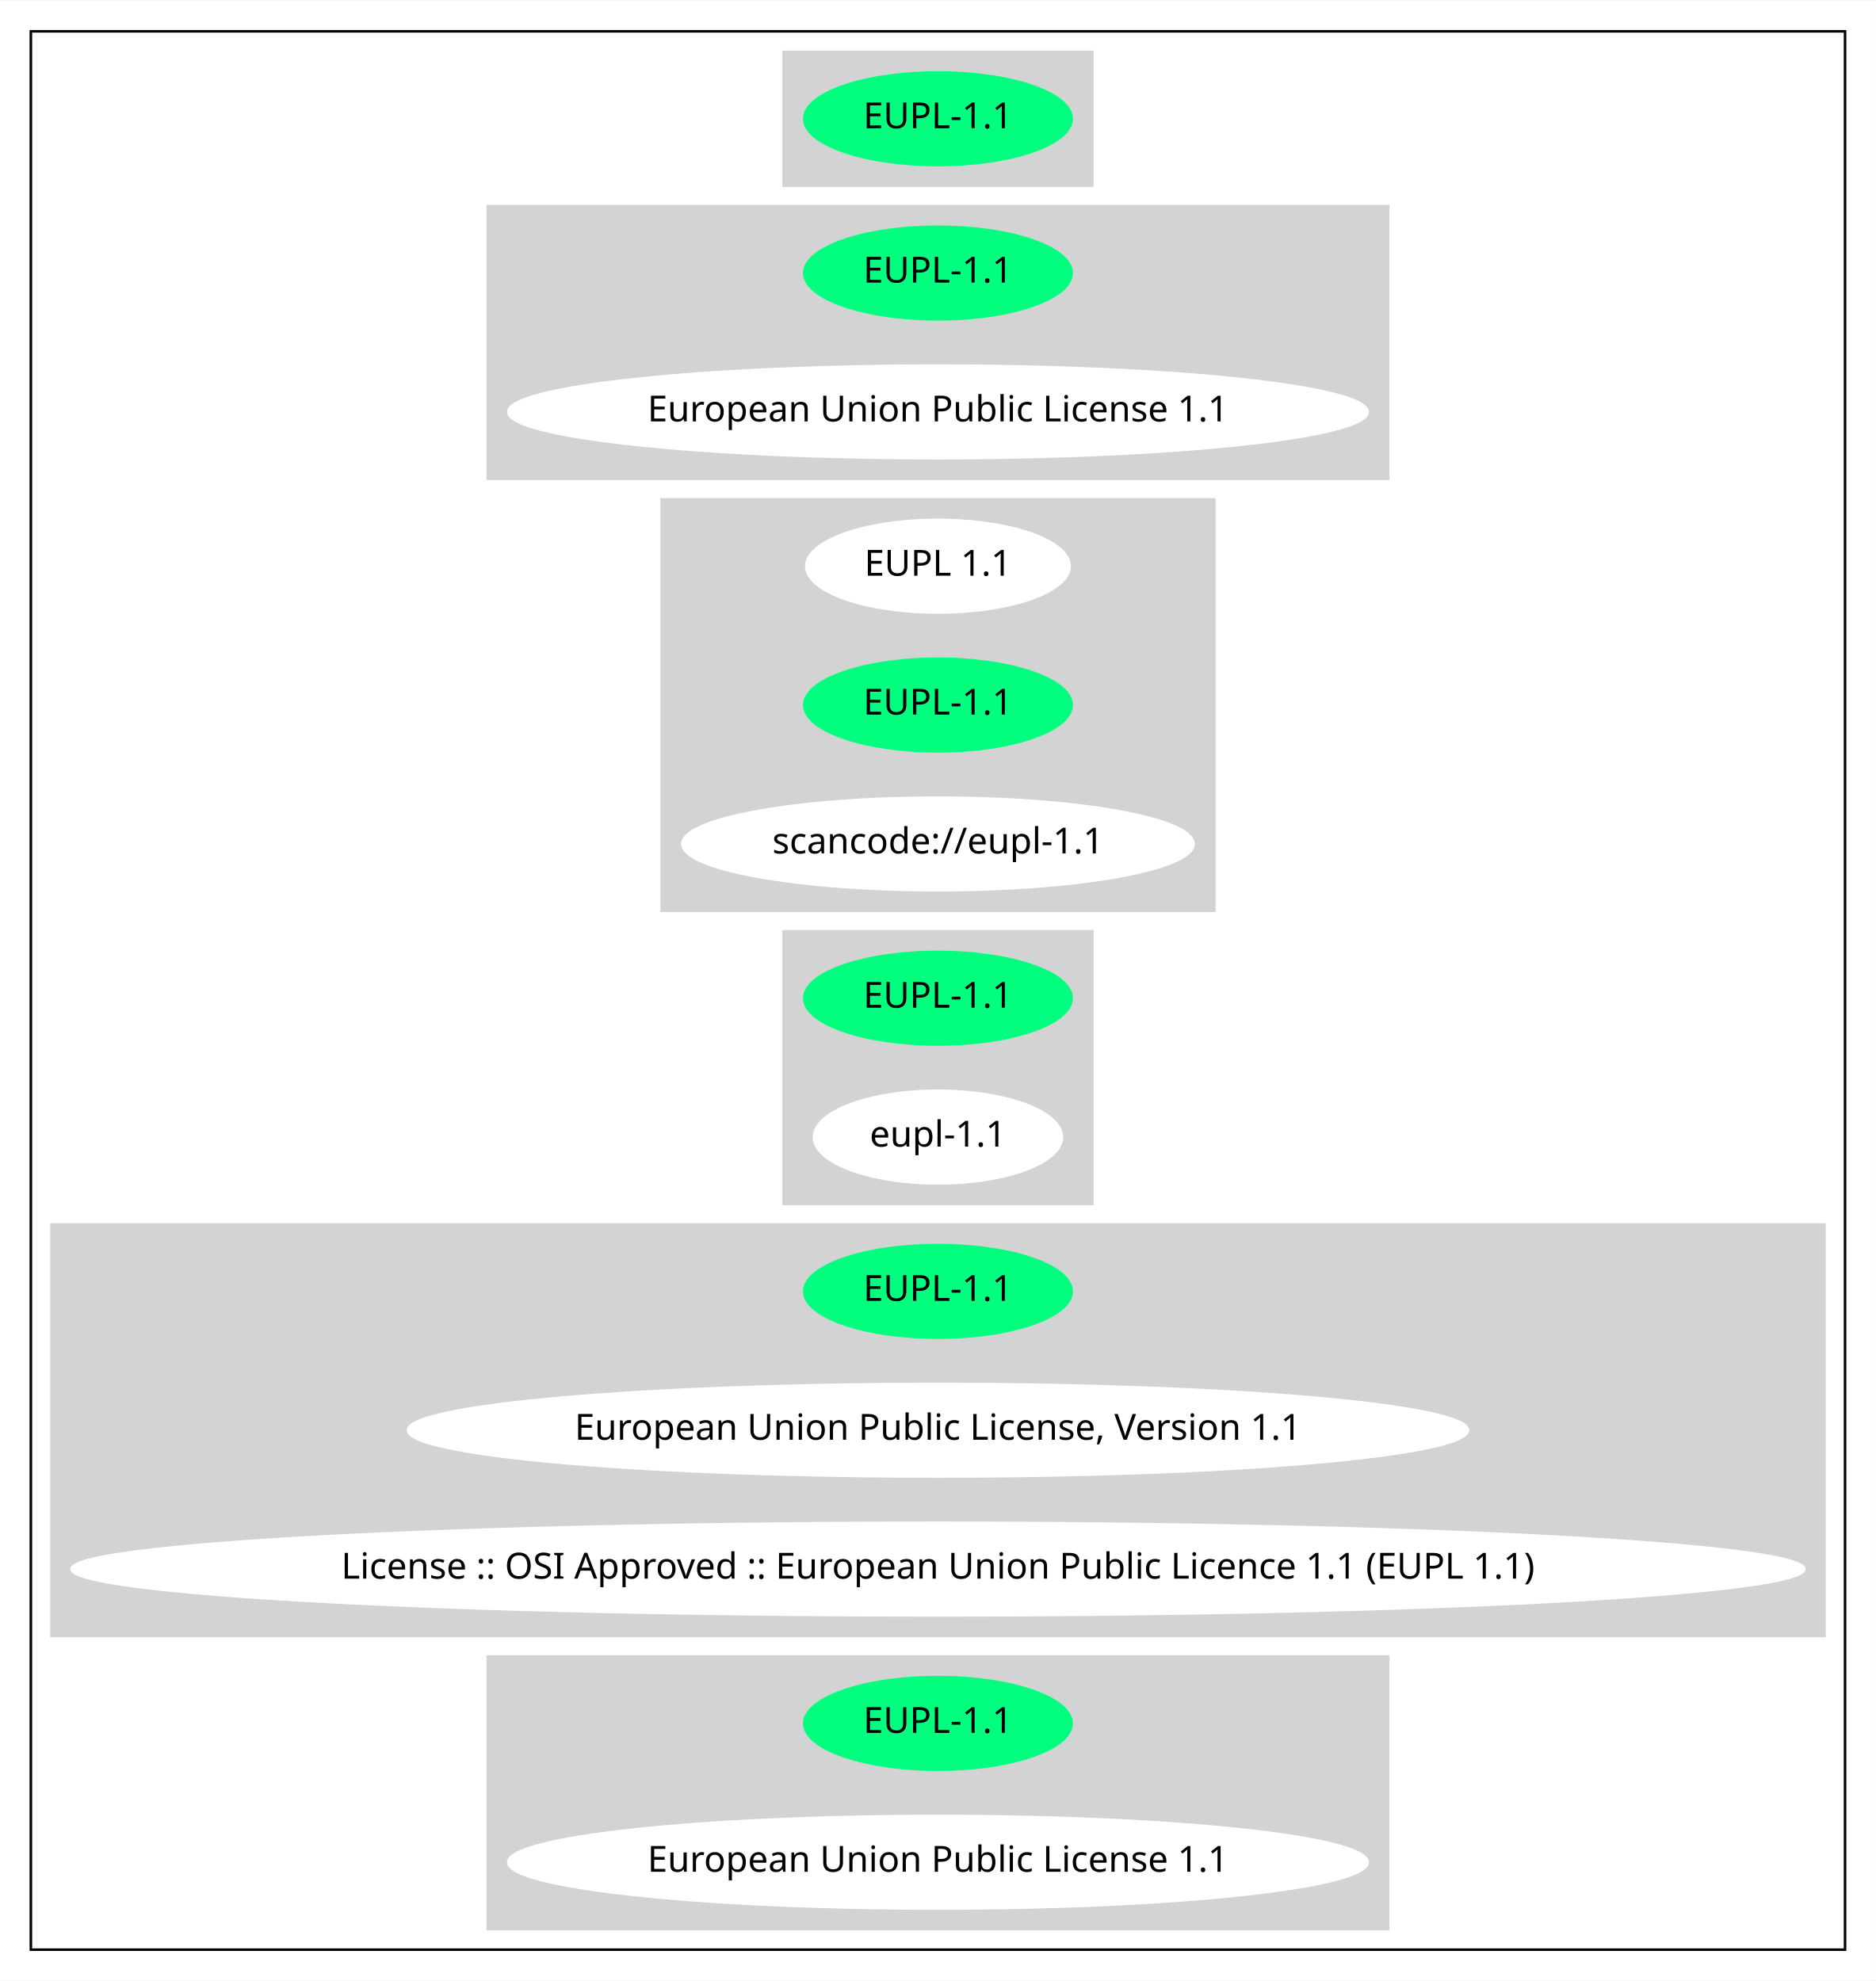
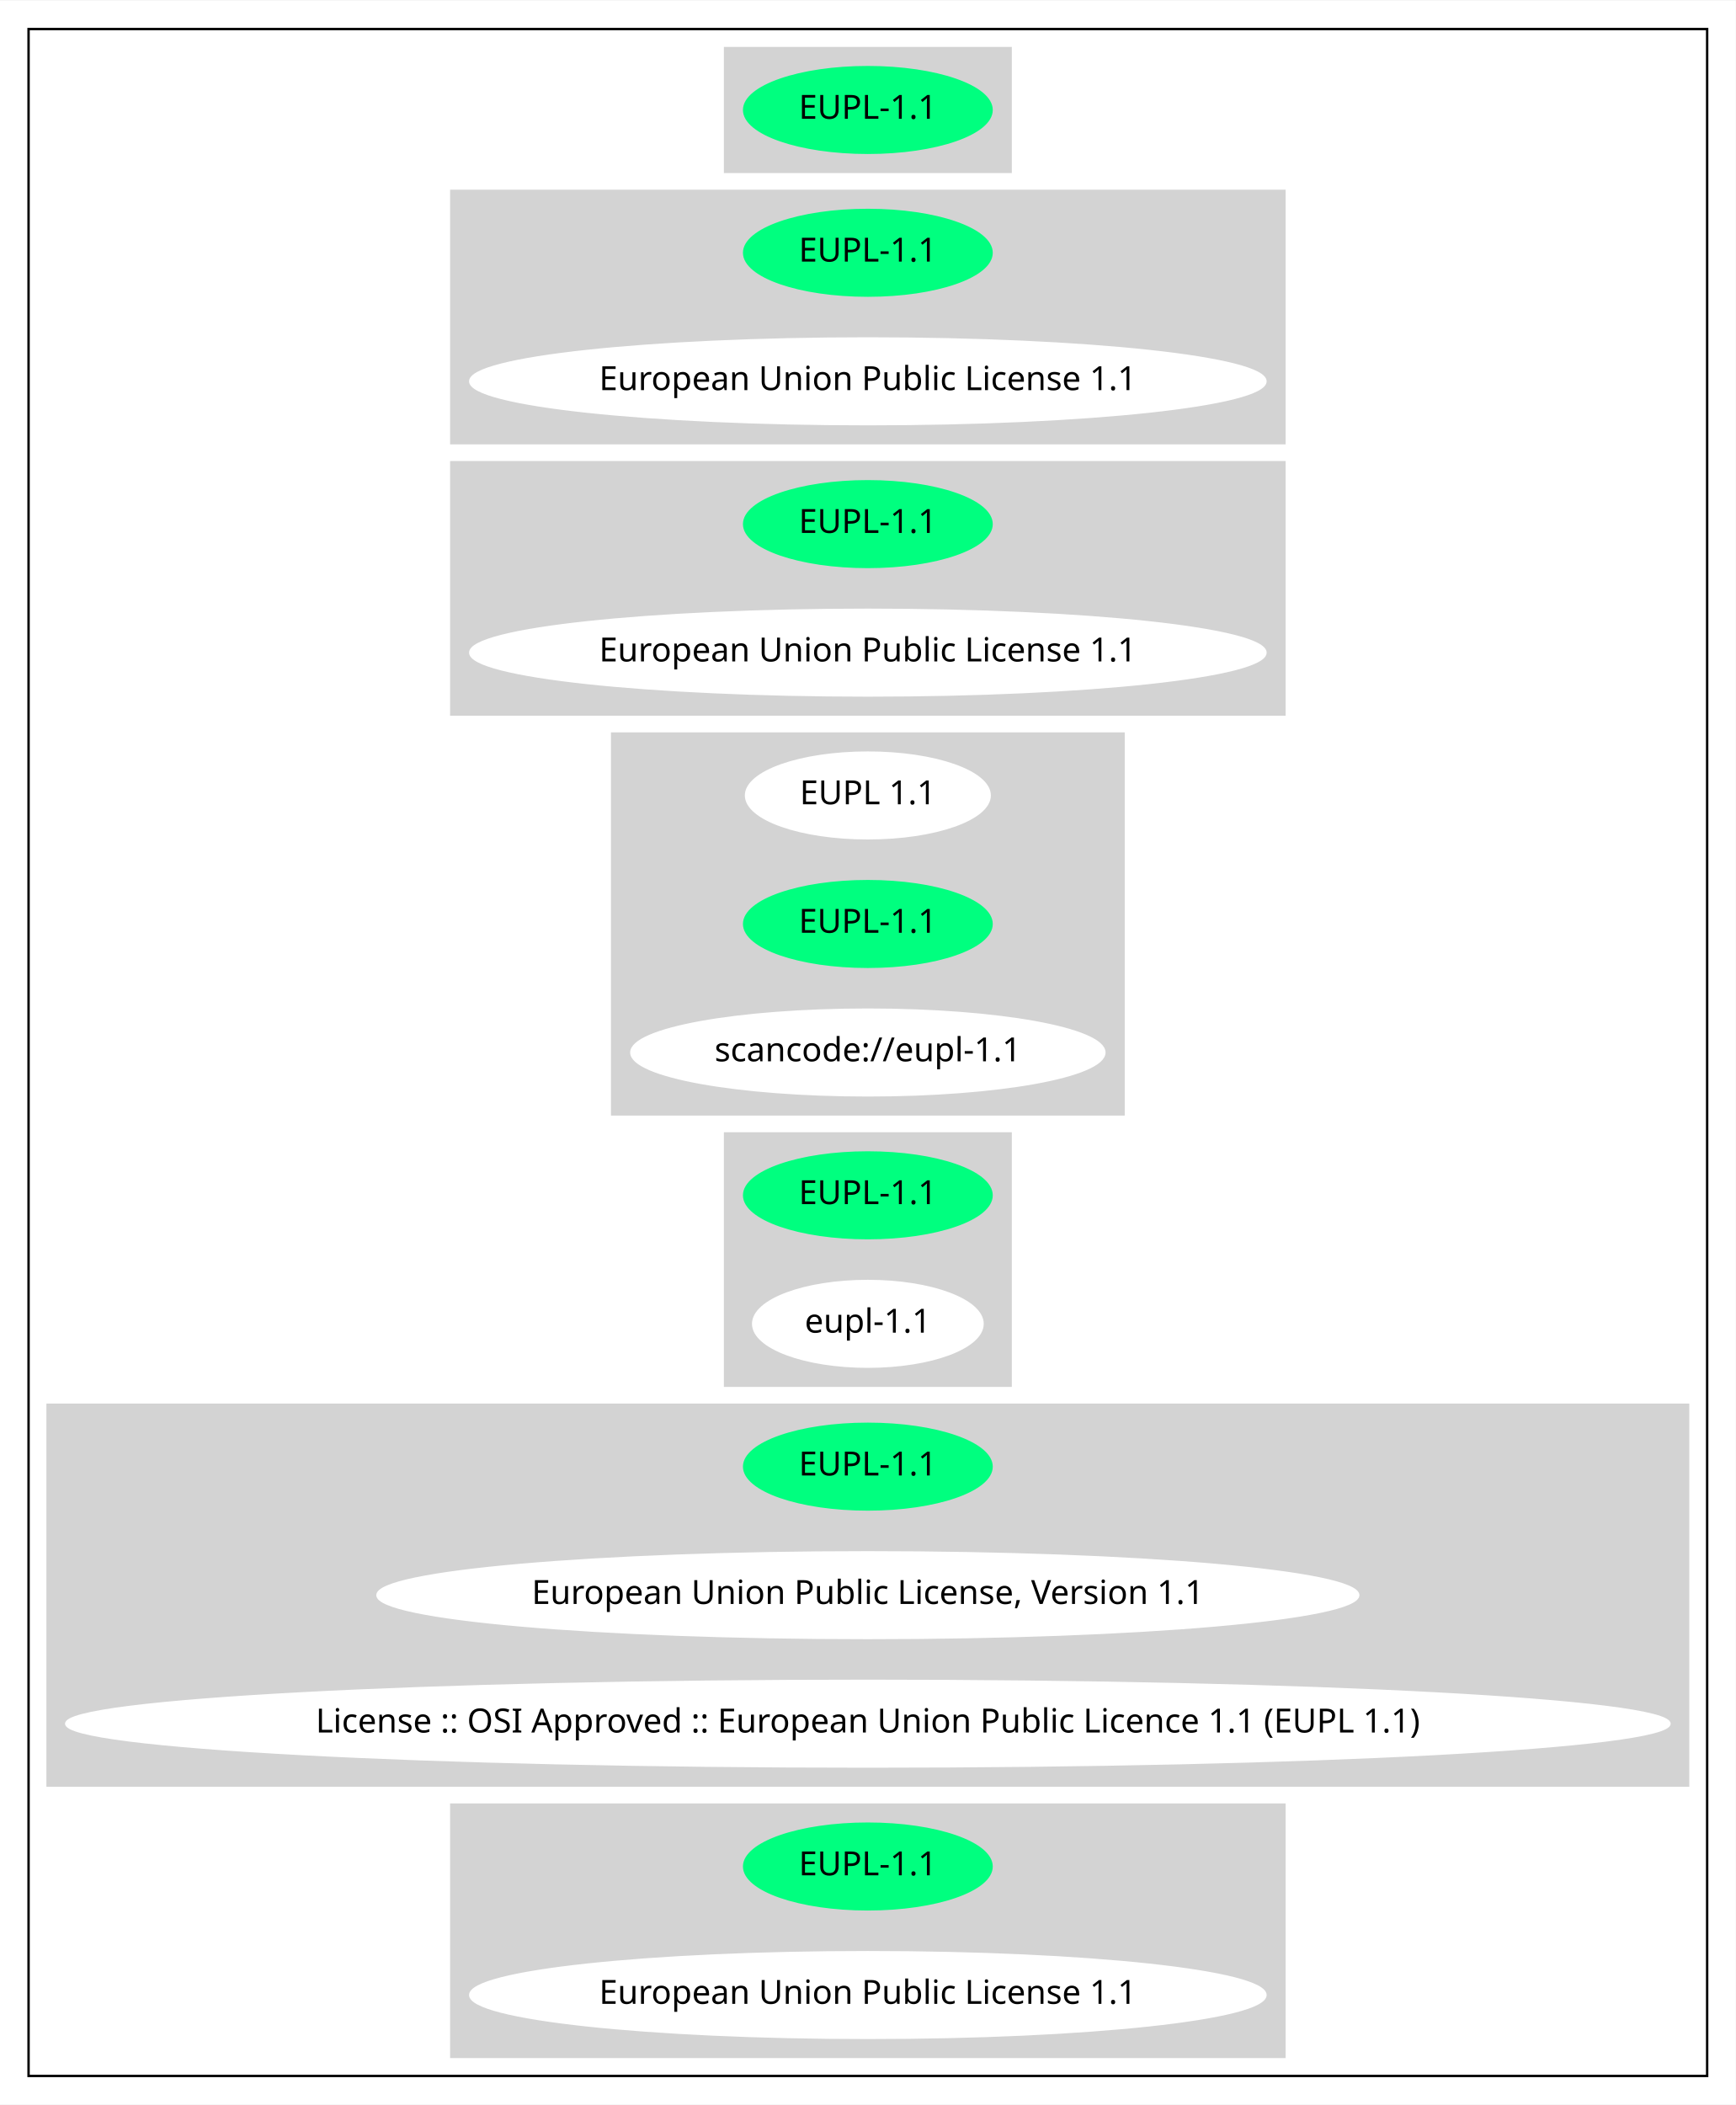
- <svg xmlns="http://www.w3.org/2000/svg" width="729pt" height="770pt" viewBox="0.00 0.00 729.34 770.00">
-   <g id="graph0" class="graph" transform="scale(1 1) rotate(0) translate(4 766)">
-     <polygon fill="white" stroke="transparent" points="-4,4 -4,-766 725.34,-766 725.34,4 -4,4" />
+ <svg xmlns="http://www.w3.org/2000/svg" width="729pt" height="884pt" viewBox="0.00 0.00 729.34 884.00">
+   <g id="graph0" class="graph" transform="scale(1 1) rotate(0) translate(4 880)">
+     <polygon fill="white" stroke="transparent" points="-4,4 -4,-880 725.34,-880 725.34,4 -4,4" />
    <g id="clust1" class="cluster">
-       <polygon fill="none" stroke="black" points="8,-8 8,-754 713.34,-754 713.34,-8 8,-8" />
+       <polygon fill="none" stroke="black" points="8,-8 8,-868 713.34,-868 713.34,-8 8,-8" />
    </g>
    <g id="clust2" class="cluster">
-       <polygon fill="lightgray" stroke="lightgray" points="300.67,-694 300.67,-746 420.67,-746 420.67,-694 300.67,-694" />
+       <polygon fill="lightgray" stroke="lightgray" points="300.67,-808 300.67,-860 420.67,-860 420.67,-808 300.67,-808" />
    </g>
    <g id="clust3" class="cluster">
+       <polygon fill="lightgray" stroke="lightgray" points="185.63,-694 185.63,-800 535.71,-800 535.71,-694 185.63,-694" />
+     </g>
+     <g id="clust4" class="cluster">
      <polygon fill="lightgray" stroke="lightgray" points="185.63,-580 185.63,-686 535.71,-686 535.71,-580 185.63,-580" />
    </g>
-     <g id="clust4" class="cluster">
+     <g id="clust5" class="cluster">
      <polygon fill="lightgray" stroke="lightgray" points="253.23,-412 253.23,-572 468.11,-572 468.11,-412 253.23,-412" />
    </g>
-     <g id="clust5" class="cluster">
+     <g id="clust6" class="cluster">
      <polygon fill="lightgray" stroke="lightgray" points="300.67,-298 300.67,-404 420.67,-404 420.67,-298 300.67,-298" />
    </g>
-     <g id="clust6" class="cluster">
+     <g id="clust7" class="cluster">
      <polygon fill="lightgray" stroke="lightgray" points="16,-130 16,-290 705.34,-290 705.34,-130 16,-130" />
    </g>
-     <g id="clust7" class="cluster">
+     <g id="clust8" class="cluster">
      <polygon fill="lightgray" stroke="lightgray" points="185.63,-16 185.63,-122 535.71,-122 535.71,-16 185.63,-16" />
    </g>
    <g id="node1" class="node">
-       <ellipse fill="springgreen" stroke="springgreen" cx="360.67" cy="-720" rx="51.99" ry="18" />
-       <text text-anchor="middle" x="360.67" y="-716.3" font-family="Times-Roman" font-size="14.00">EUPL-1.1</text>
+       <ellipse fill="springgreen" stroke="springgreen" cx="360.67" cy="-834" rx="51.99" ry="18" />
+       <text text-anchor="middle" x="360.67" y="-830.3" font-family="Times-Roman" font-size="14.00">EUPL-1.1</text>
    </g>
    <g id="node2" class="node">
+       <ellipse fill="springgreen" stroke="springgreen" cx="360.67" cy="-774" rx="51.99" ry="18" />
+       <text text-anchor="middle" x="360.67" y="-770.3" font-family="Times-Roman" font-size="14.00">EUPL-1.1</text>
+     </g>
+     <g id="node3" class="node">
+       <ellipse fill="white" stroke="white" cx="360.67" cy="-720" rx="167.07" ry="18" />
+       <text text-anchor="middle" x="360.67" y="-716.3" font-family="Times-Roman" font-size="14.00">European Union Public License 1.1</text>
+     </g>
+     <g id="node4" class="node">
      <ellipse fill="springgreen" stroke="springgreen" cx="360.67" cy="-660" rx="51.99" ry="18" />
      <text text-anchor="middle" x="360.67" y="-656.3" font-family="Times-Roman" font-size="14.00">EUPL-1.1</text>
    </g>
-     <g id="node3" class="node">
+     <g id="node5" class="node">
      <ellipse fill="white" stroke="white" cx="360.67" cy="-606" rx="167.07" ry="18" />
      <text text-anchor="middle" x="360.67" y="-602.3" font-family="Times-Roman" font-size="14.00">European Union Public License 1.1</text>
    </g>
-     <g id="node4" class="node">
+     <g id="node6" class="node">
      <ellipse fill="white" stroke="white" cx="360.67" cy="-546" rx="51.19" ry="18" />
      <text text-anchor="middle" x="360.67" y="-542.3" font-family="Times-Roman" font-size="14.00">EUPL 1.1</text>
    </g>
-     <g id="node5" class="node">
+     <g id="node7" class="node">
      <ellipse fill="springgreen" stroke="springgreen" cx="360.67" cy="-492" rx="51.99" ry="18" />
      <text text-anchor="middle" x="360.67" y="-488.3" font-family="Times-Roman" font-size="14.00">EUPL-1.1</text>
    </g>
-     <g id="node6" class="node">
+     <g id="node8" class="node">
      <ellipse fill="white" stroke="white" cx="360.67" cy="-438" rx="99.38" ry="18" />
      <text text-anchor="middle" x="360.67" y="-434.3" font-family="Times-Roman" font-size="14.00">scancode://eupl-1.1</text>
    </g>
-     <g id="node7" class="node">
+     <g id="node9" class="node">
      <ellipse fill="springgreen" stroke="springgreen" cx="360.67" cy="-378" rx="51.99" ry="18" />
      <text text-anchor="middle" x="360.67" y="-374.3" font-family="Times-Roman" font-size="14.00">EUPL-1.1</text>
    </g>
-     <g id="node8" class="node">
+     <g id="node10" class="node">
      <ellipse fill="white" stroke="white" cx="360.67" cy="-324" rx="48.19" ry="18" />
      <text text-anchor="middle" x="360.67" y="-320.3" font-family="Times-Roman" font-size="14.00">eupl-1.1</text>
    </g>
-     <g id="node9" class="node">
+     <g id="node11" class="node">
      <ellipse fill="springgreen" stroke="springgreen" cx="360.67" cy="-264" rx="51.99" ry="18" />
      <text text-anchor="middle" x="360.67" y="-260.3" font-family="Times-Roman" font-size="14.00">EUPL-1.1</text>
    </g>
-     <g id="node10" class="node">
+     <g id="node12" class="node">
      <ellipse fill="white" stroke="white" cx="360.67" cy="-210" rx="206.06" ry="18" />
      <text text-anchor="middle" x="360.67" y="-206.3" font-family="Times-Roman" font-size="14.00">European Union Public License, Version 1.1</text>
    </g>
-     <g id="node11" class="node">
+     <g id="node13" class="node">
      <ellipse fill="white" stroke="white" cx="360.67" cy="-156" rx="336.84" ry="18" />
      <text text-anchor="middle" x="360.67" y="-152.3" font-family="Times-Roman" font-size="14.00">License :: OSI Approved :: European Union Public Licence 1.1 (EUPL 1.1)</text>
    </g>
-     <g id="node12" class="node">
+     <g id="node14" class="node">
      <ellipse fill="springgreen" stroke="springgreen" cx="360.67" cy="-96" rx="51.99" ry="18" />
      <text text-anchor="middle" x="360.67" y="-92.3" font-family="Times-Roman" font-size="14.00">EUPL-1.1</text>
    </g>
-     <g id="node13" class="node">
+     <g id="node15" class="node">
      <ellipse fill="white" stroke="white" cx="360.67" cy="-42" rx="167.07" ry="18" />
      <text text-anchor="middle" x="360.67" y="-38.3" font-family="Times-Roman" font-size="14.00">European Union Public License 1.1</text>
    </g>
  </g>
</svg>
